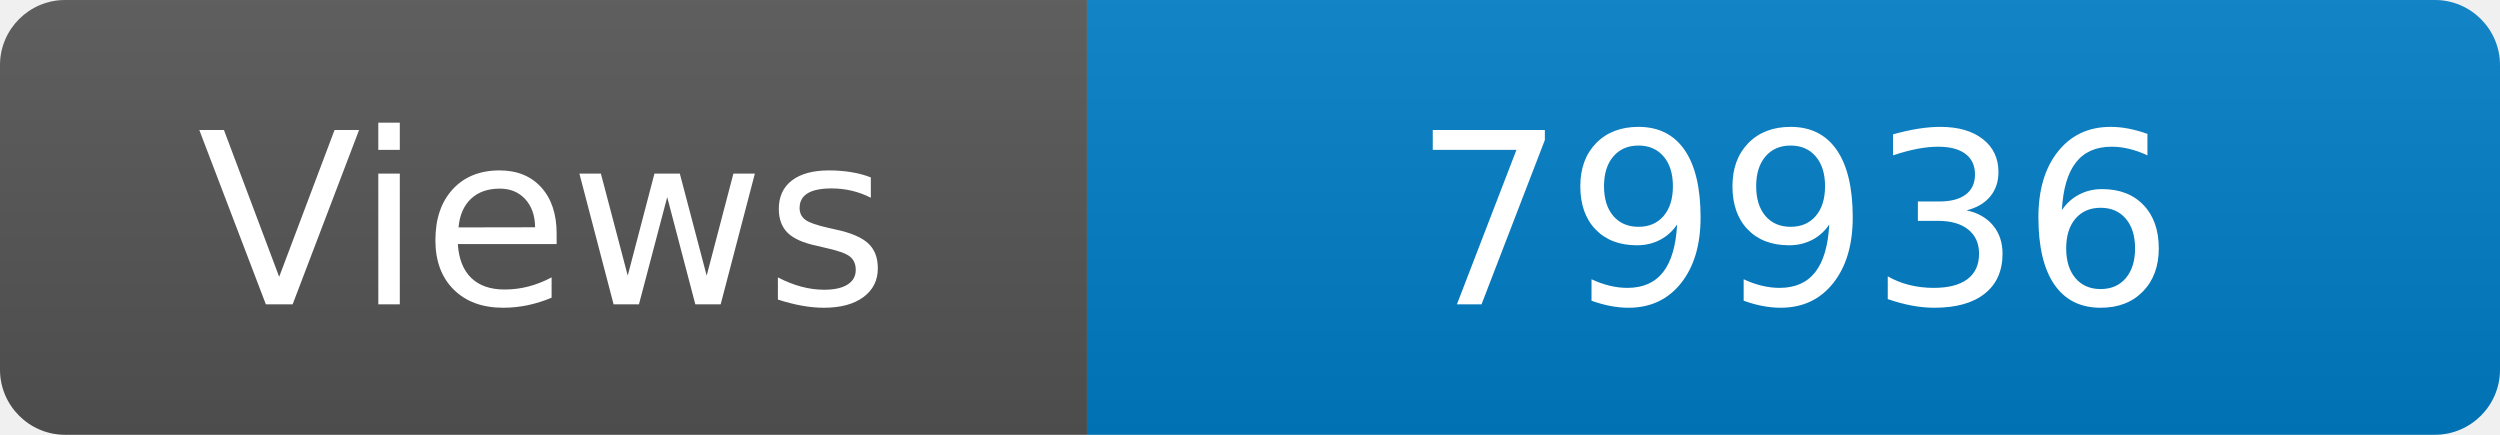
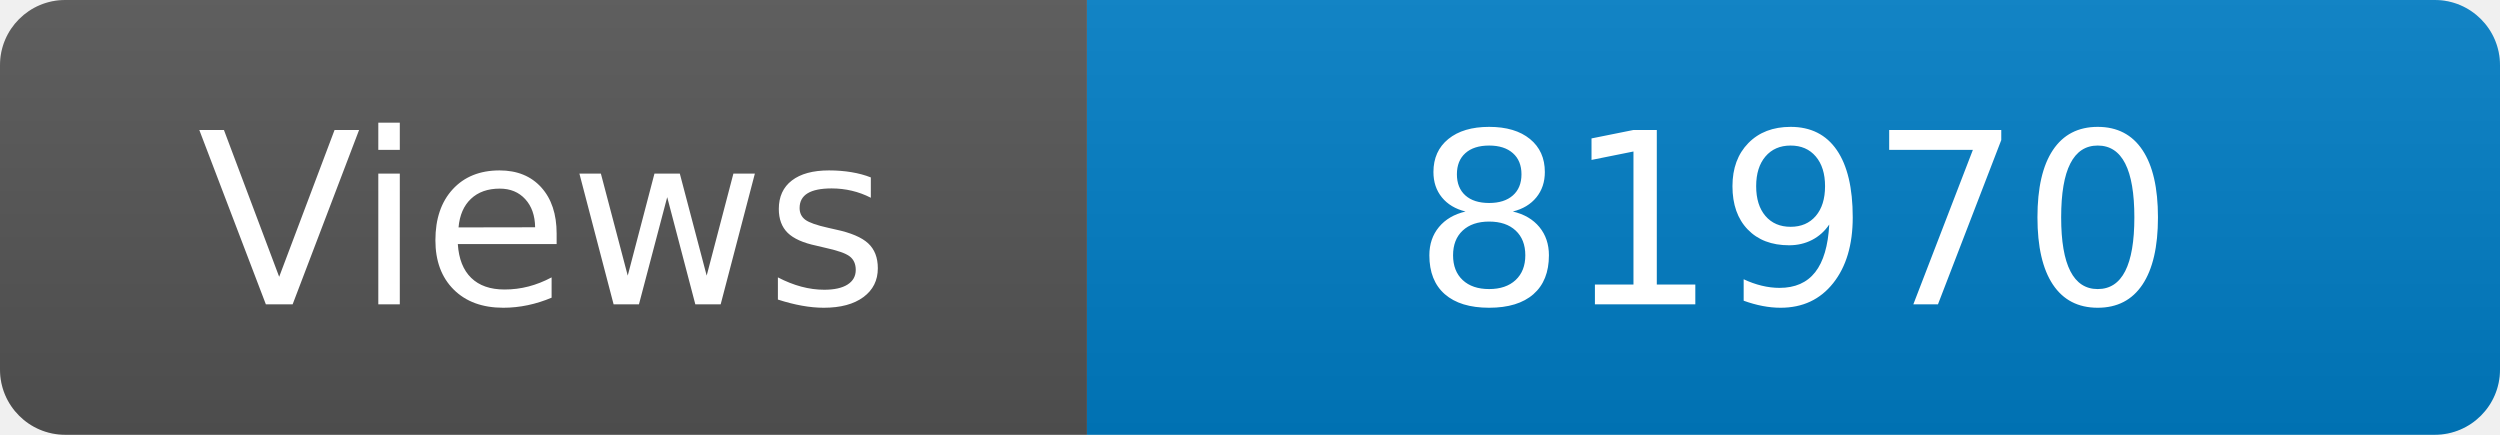
<svg xmlns="http://www.w3.org/2000/svg" width="115" height="20" role="img" aria-label="Maintained?: yes">
  <linearGradient id="s" x2="0" y2="100%">
    <stop offset="0" stop-color="#bbb" stop-opacity=".1" />
    <stop offset="1" stop-opacity=".1" />
  </linearGradient>
  <clipPath id="r">
    <rect width="115" height="20" rx="3" fill="#fff" />
  </clipPath>
  <g clip-path="url(#r)">
    <rect width="50" height="20" fill="#555" />
    <rect x="50" width="160" height="20" fill="#007ec6" />
    <rect width="115" height="20" fill="url(#s)" />
  </g>
  <g fill="#fff" text-anchor="middle" font-family="Verdana,Geneva,DejaVu Sans,sans-serif" font-size="110">
    <text x="250" y="140" transform="scale(.1)" fill="#fff">Views</text>
-     <text x="825" y="140" transform="scale(.1)" fill="#fff">79936</text>
+     <text x="825" y="140" transform="scale(.1)" fill="#fff">81970</text>
  </g>
</svg>
